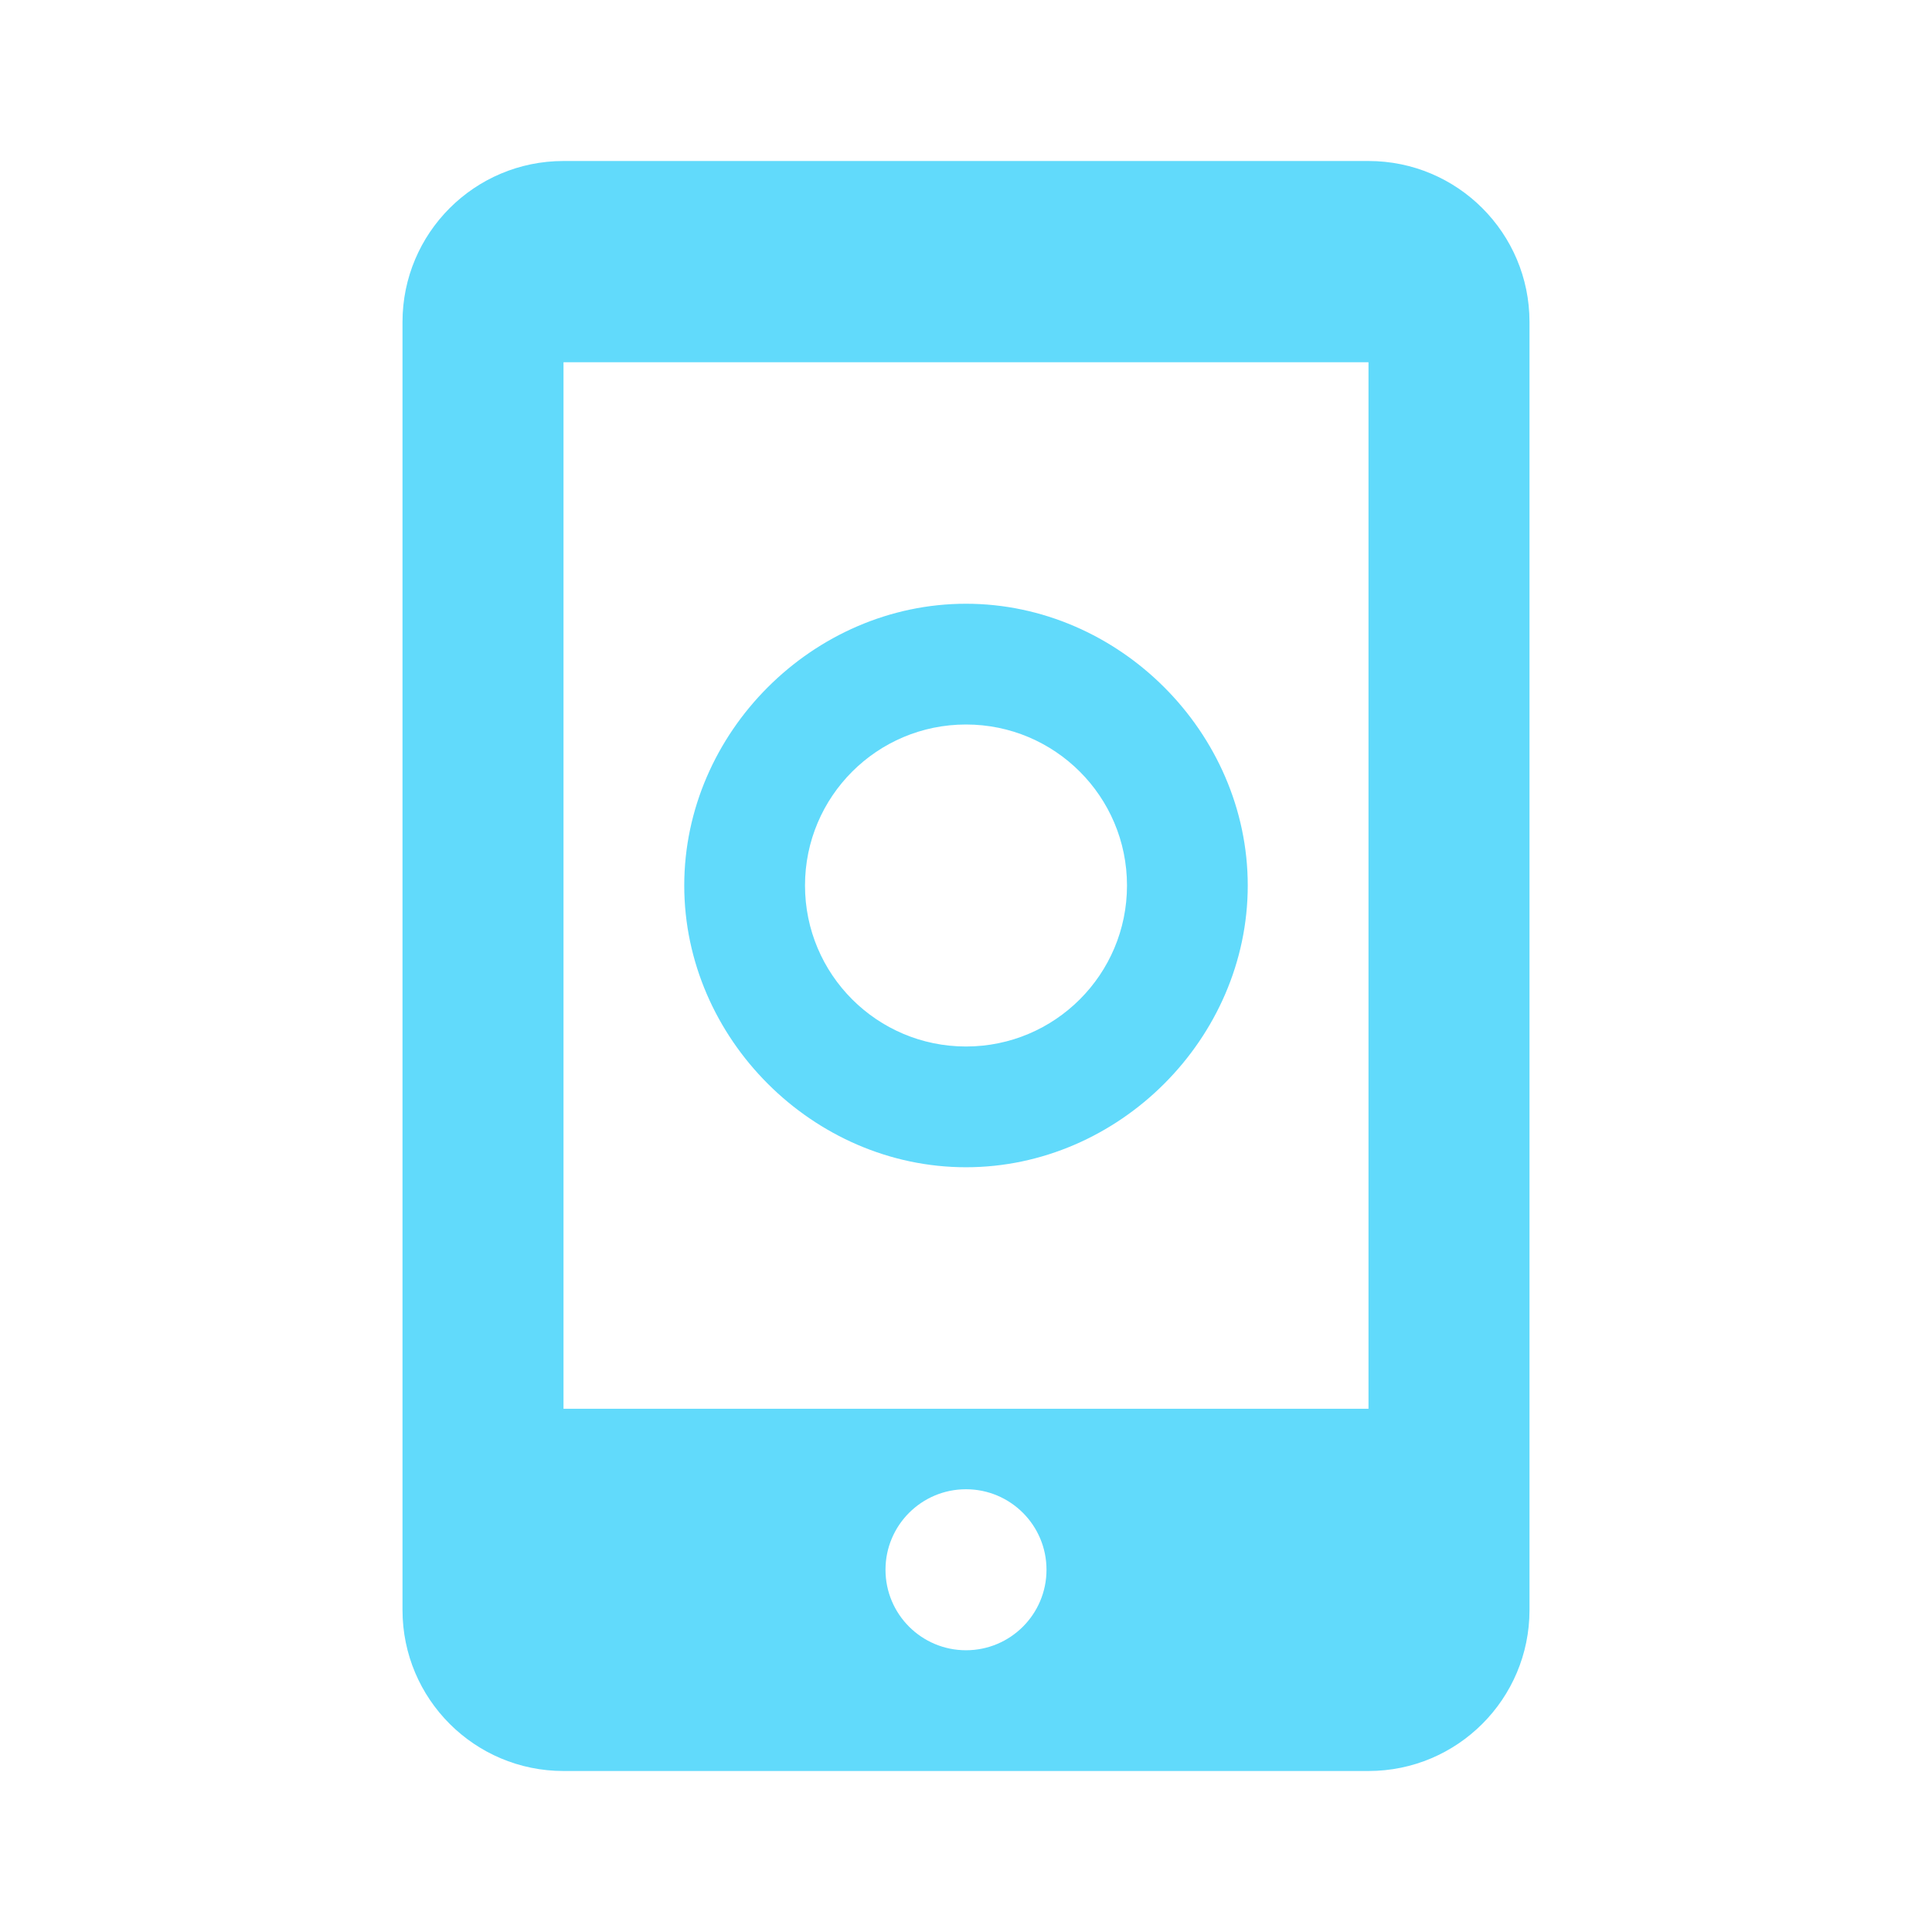
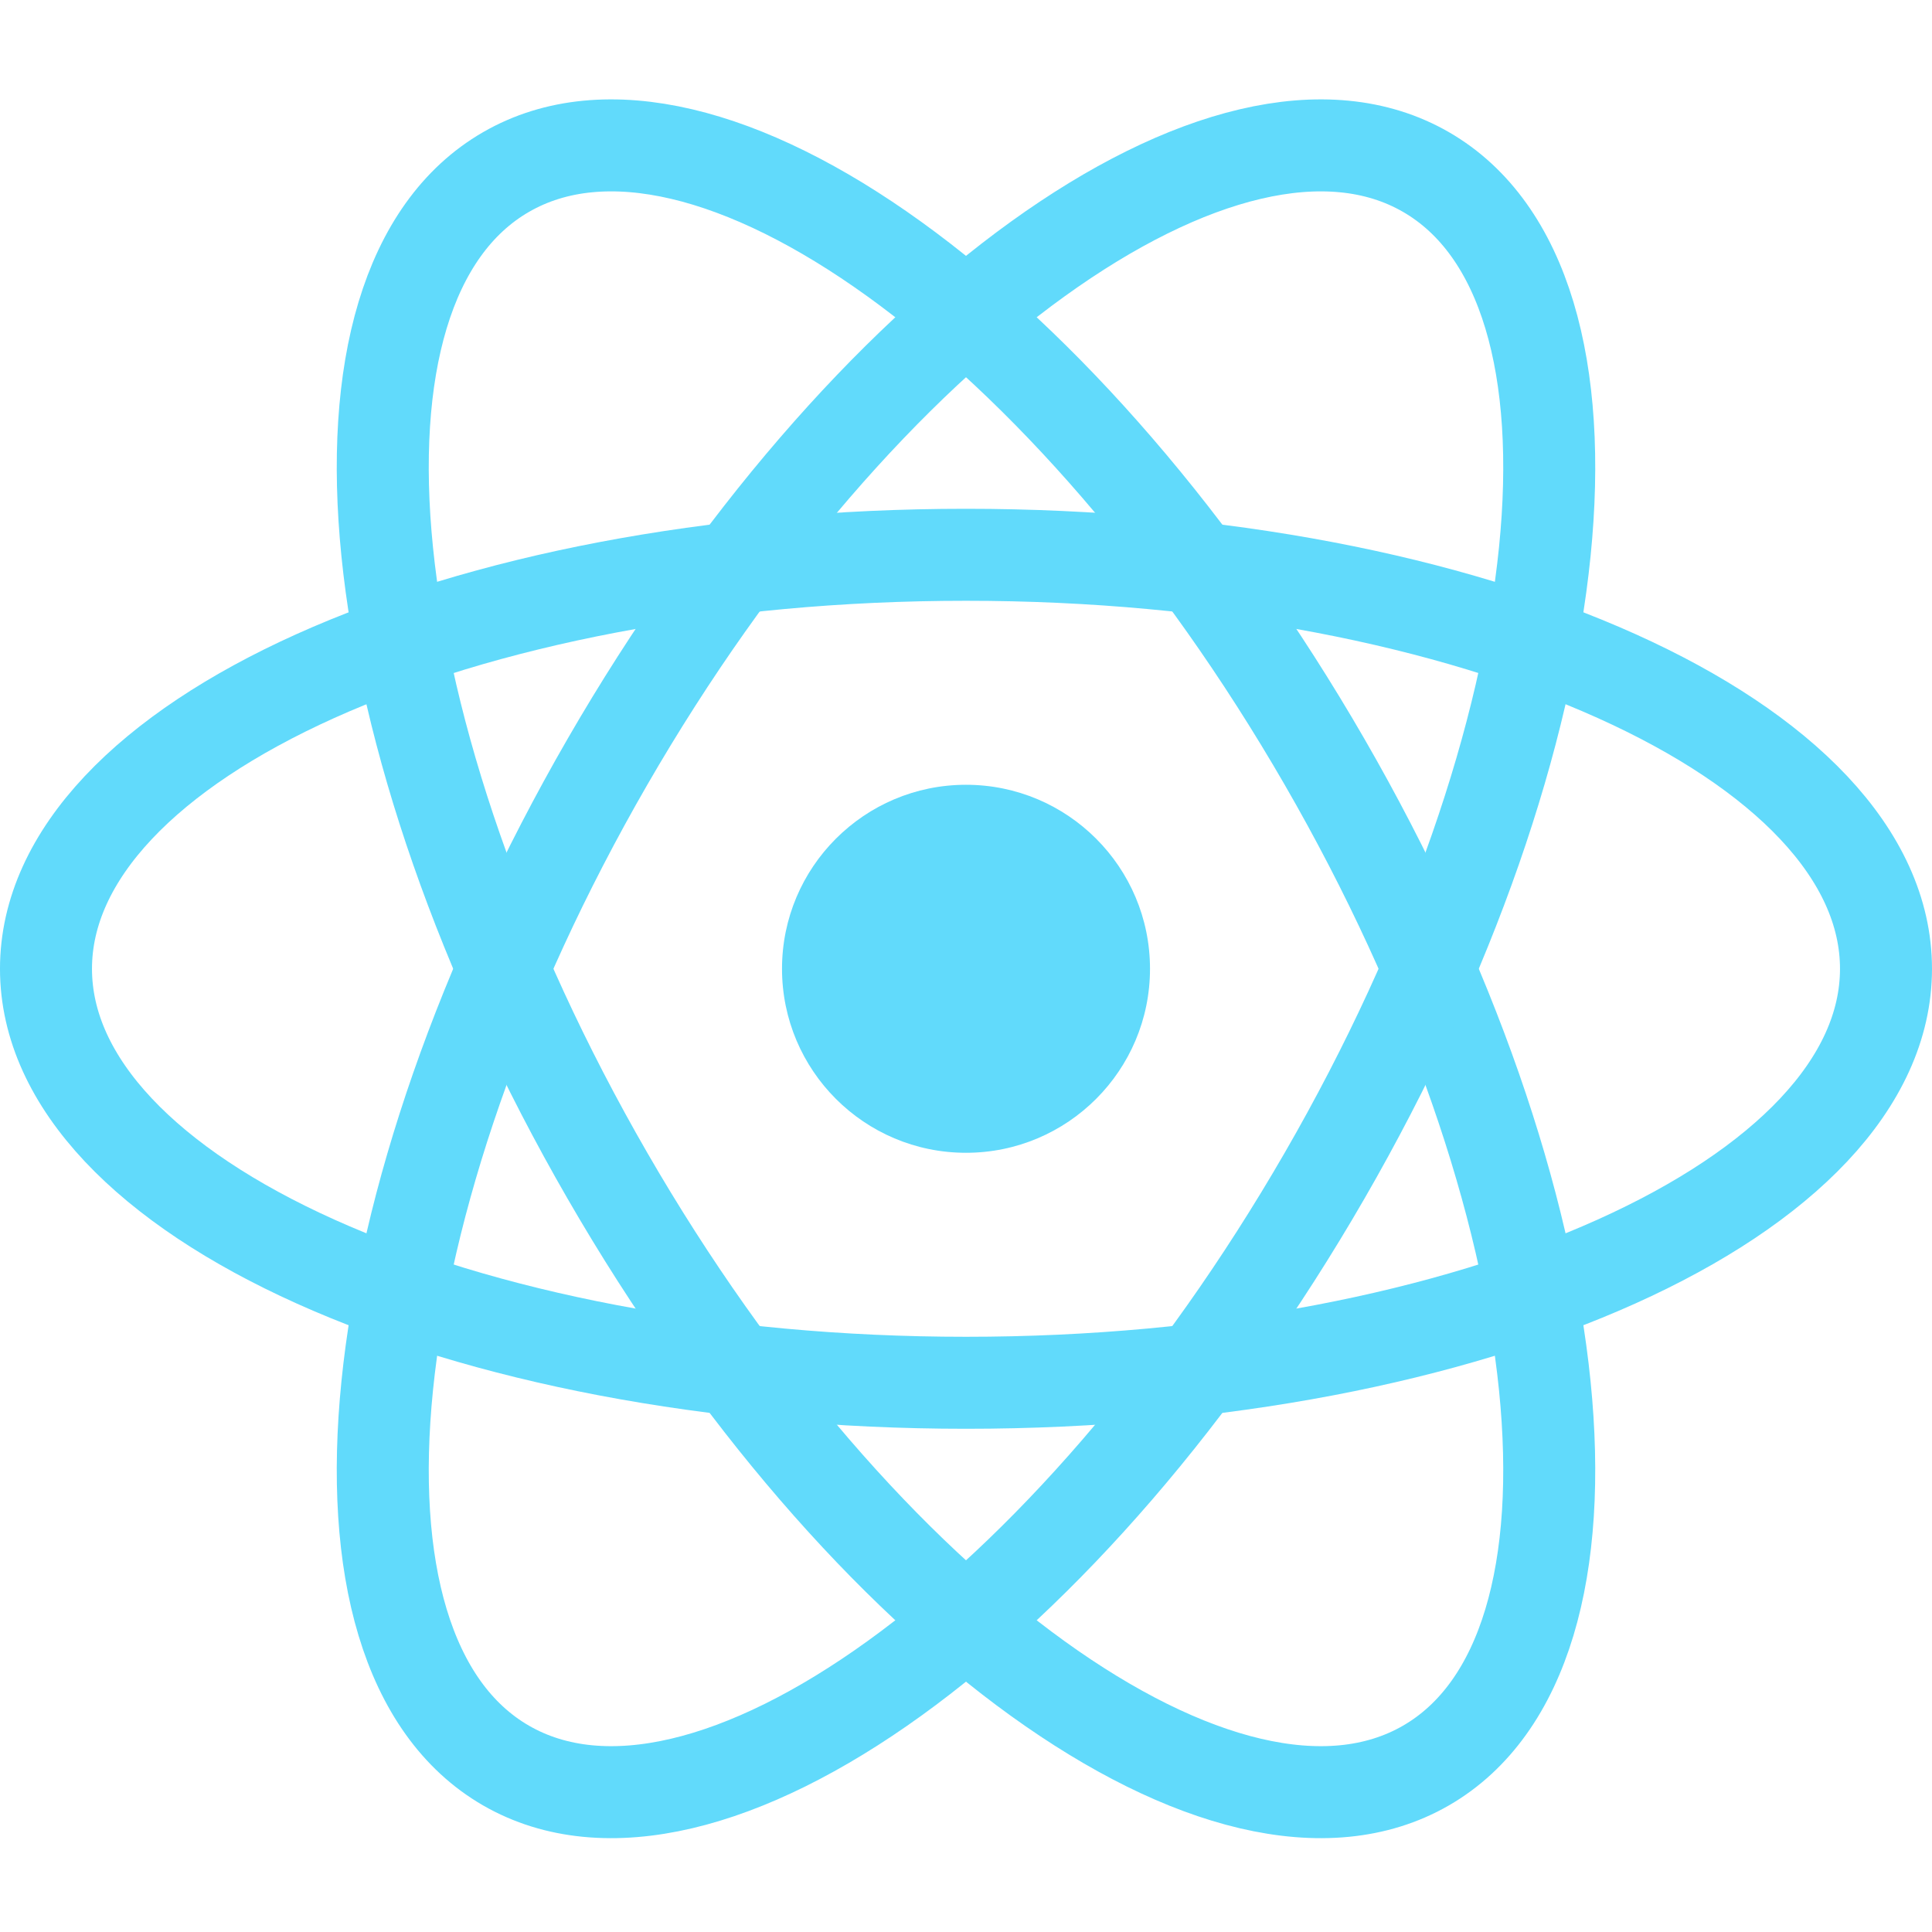
- <svg xmlns="http://www.w3.org/2000/svg" viewBox="0 0 24 24" role="img" aria-label="React Native">
-   <path fill="#61DAFB" fill-rule="evenodd" d="M7 2h10a2 2 0 0 1 2 2v16a2 2 0 0 1-2 2H7a2 2 0 0 1-2-2V4a2 2 0 0 1 2-2zm0 2.5v13h10v-13H7zm5 14a1 1 0 1 0 0 2 1 1 0 0 0 0-2zm0-9.5a2 2 0 1 1 0 4 2 2 0 0 1 0-4zm-3.5 2c0-1.9 1.6-3.5 3.5-3.5s3.5 1.6 3.5 3.5-1.6 3.5-3.5 3.5-3.5-1.6-3.5-3.5z" />
+ <svg xmlns="http://www.w3.org/2000/svg" viewBox="0 0 128 128" role="img" aria-label="React Native">
+   <g transform="translate(0,5.71) scale(1.142857)">
+     <g fill="none">
+       <path fill="#61DAFB" d="m56 61.832c5.891 0 10.667-4.776 10.667-10.667s-4.777-10.667-10.667-10.667-10.666 4.776-10.666 10.667 4.774 10.667 10.666 10.667z" />
+       <g stroke="#61DAFB" stroke-width="5.333">
+         <path d="m56 75.165c29.455 0 53.333-10.745 53.333-24s-23.878-24-53.333-24-53.334 10.745-53.334 24 23.879 24 53.334 24z" />
+         <path d="m35.215 63.165c14.728 25.509 35.972 40.815 47.451 34.188 11.48-6.628 8.846-32.68-5.882-58.188-14.727-25.51-35.972-40.816-47.45-34.188-11.48 6.627-8.846 32.679 5.881 58.188z" />
+         <path d="m35.215 39.165c-14.727 25.509-17.36 51.56-5.882 58.188 11.48 6.627 32.724-8.68 47.451-34.188 14.728-25.51 17.362-51.56 5.883-58.188-11.48-6.628-32.724 8.679-47.452 34.188z" />
+       </g>
+     </g>
+   </g>
</svg>
